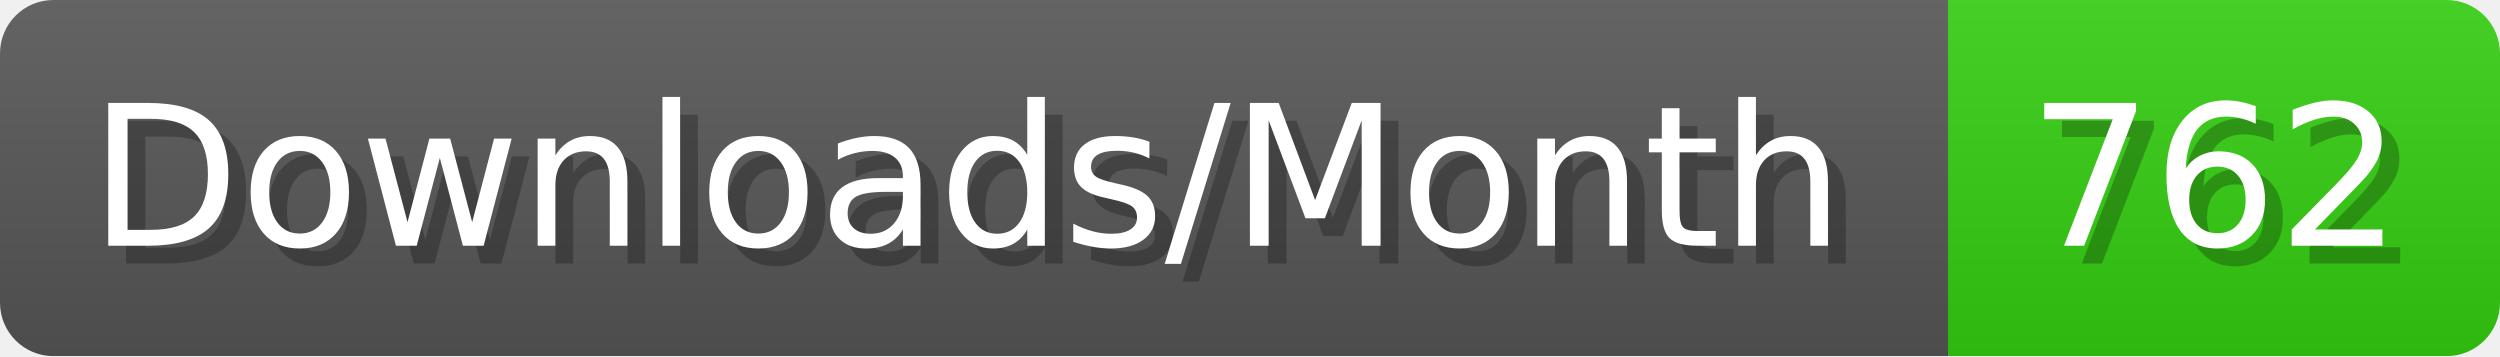
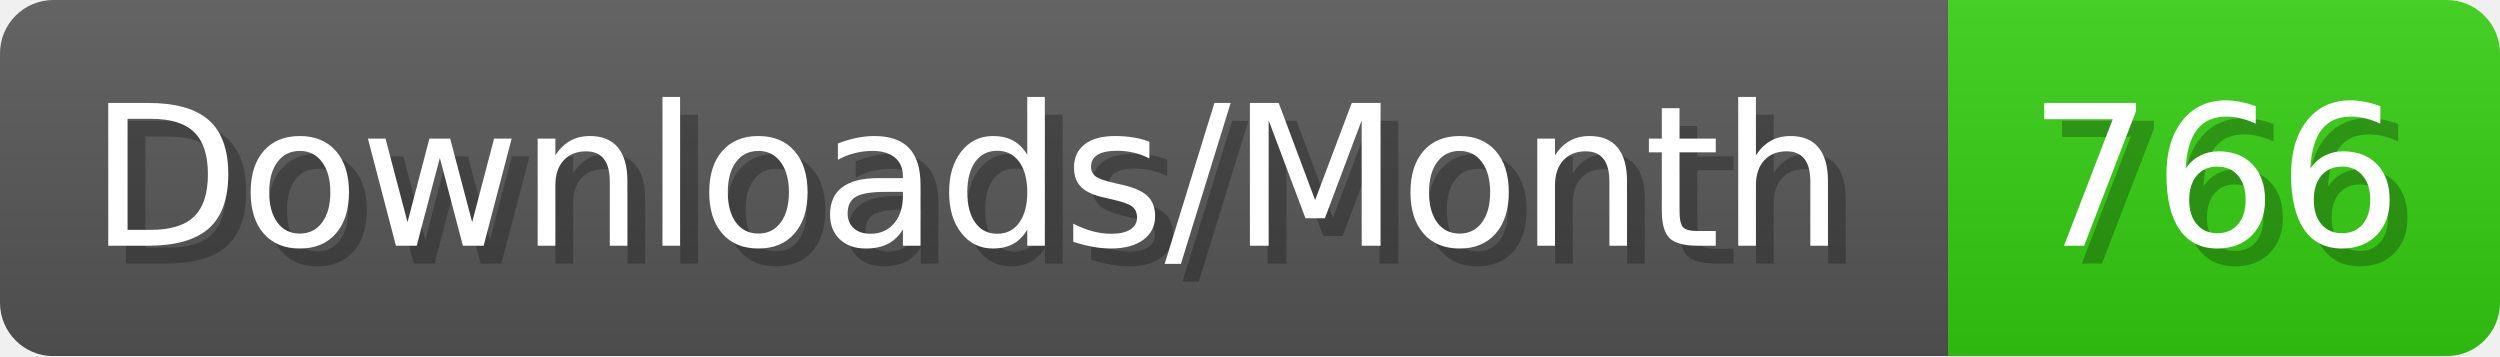
- <svg xmlns="http://www.w3.org/2000/svg" width="140.4" height="20" viewBox="0 0 1404 200" role="img" aria-label="Downloads/Month: 762">
+ <svg xmlns="http://www.w3.org/2000/svg" width="140.4" height="20" viewBox="0 0 1404 200" role="img" aria-label="Downloads/Month: 766">
  <linearGradient id="YlXUI" x2="0" y2="100%">
    <stop offset="0" stop-opacity=".1" stop-color="#EEE" />
    <stop offset="1" stop-opacity=".1" />
  </linearGradient>
  <mask id="JHhop">
    <rect width="1404" height="200" rx="30" fill="#FFF" />
  </mask>
  <g mask="url(#JHhop)">
    <rect width="1094" height="200" fill="#555" />
    <rect width="310" height="200" fill="#3C1" x="1094" />
    <rect width="1404" height="200" fill="url(#YlXUI)" />
  </g>
  <g aria-hidden="true" fill="#fff" text-anchor="start" font-family="Verdana,DejaVu Sans,sans-serif" font-size="110">
    <text x="60" y="148" textLength="994" fill="#000" opacity="0.25">Downloads/Month</text>
    <text x="50" y="138" textLength="994">Downloads/Month</text>
-     <text x="1149" y="148" textLength="210" fill="#000" opacity="0.25">762</text>
-     <text x="1139" y="138" textLength="210">762</text>
+     <text x="1149" y="148" textLength="210" fill="#000" opacity="0.25">766</text>
+     <text x="1139" y="138" textLength="210">766</text>
  </g>
</svg>
